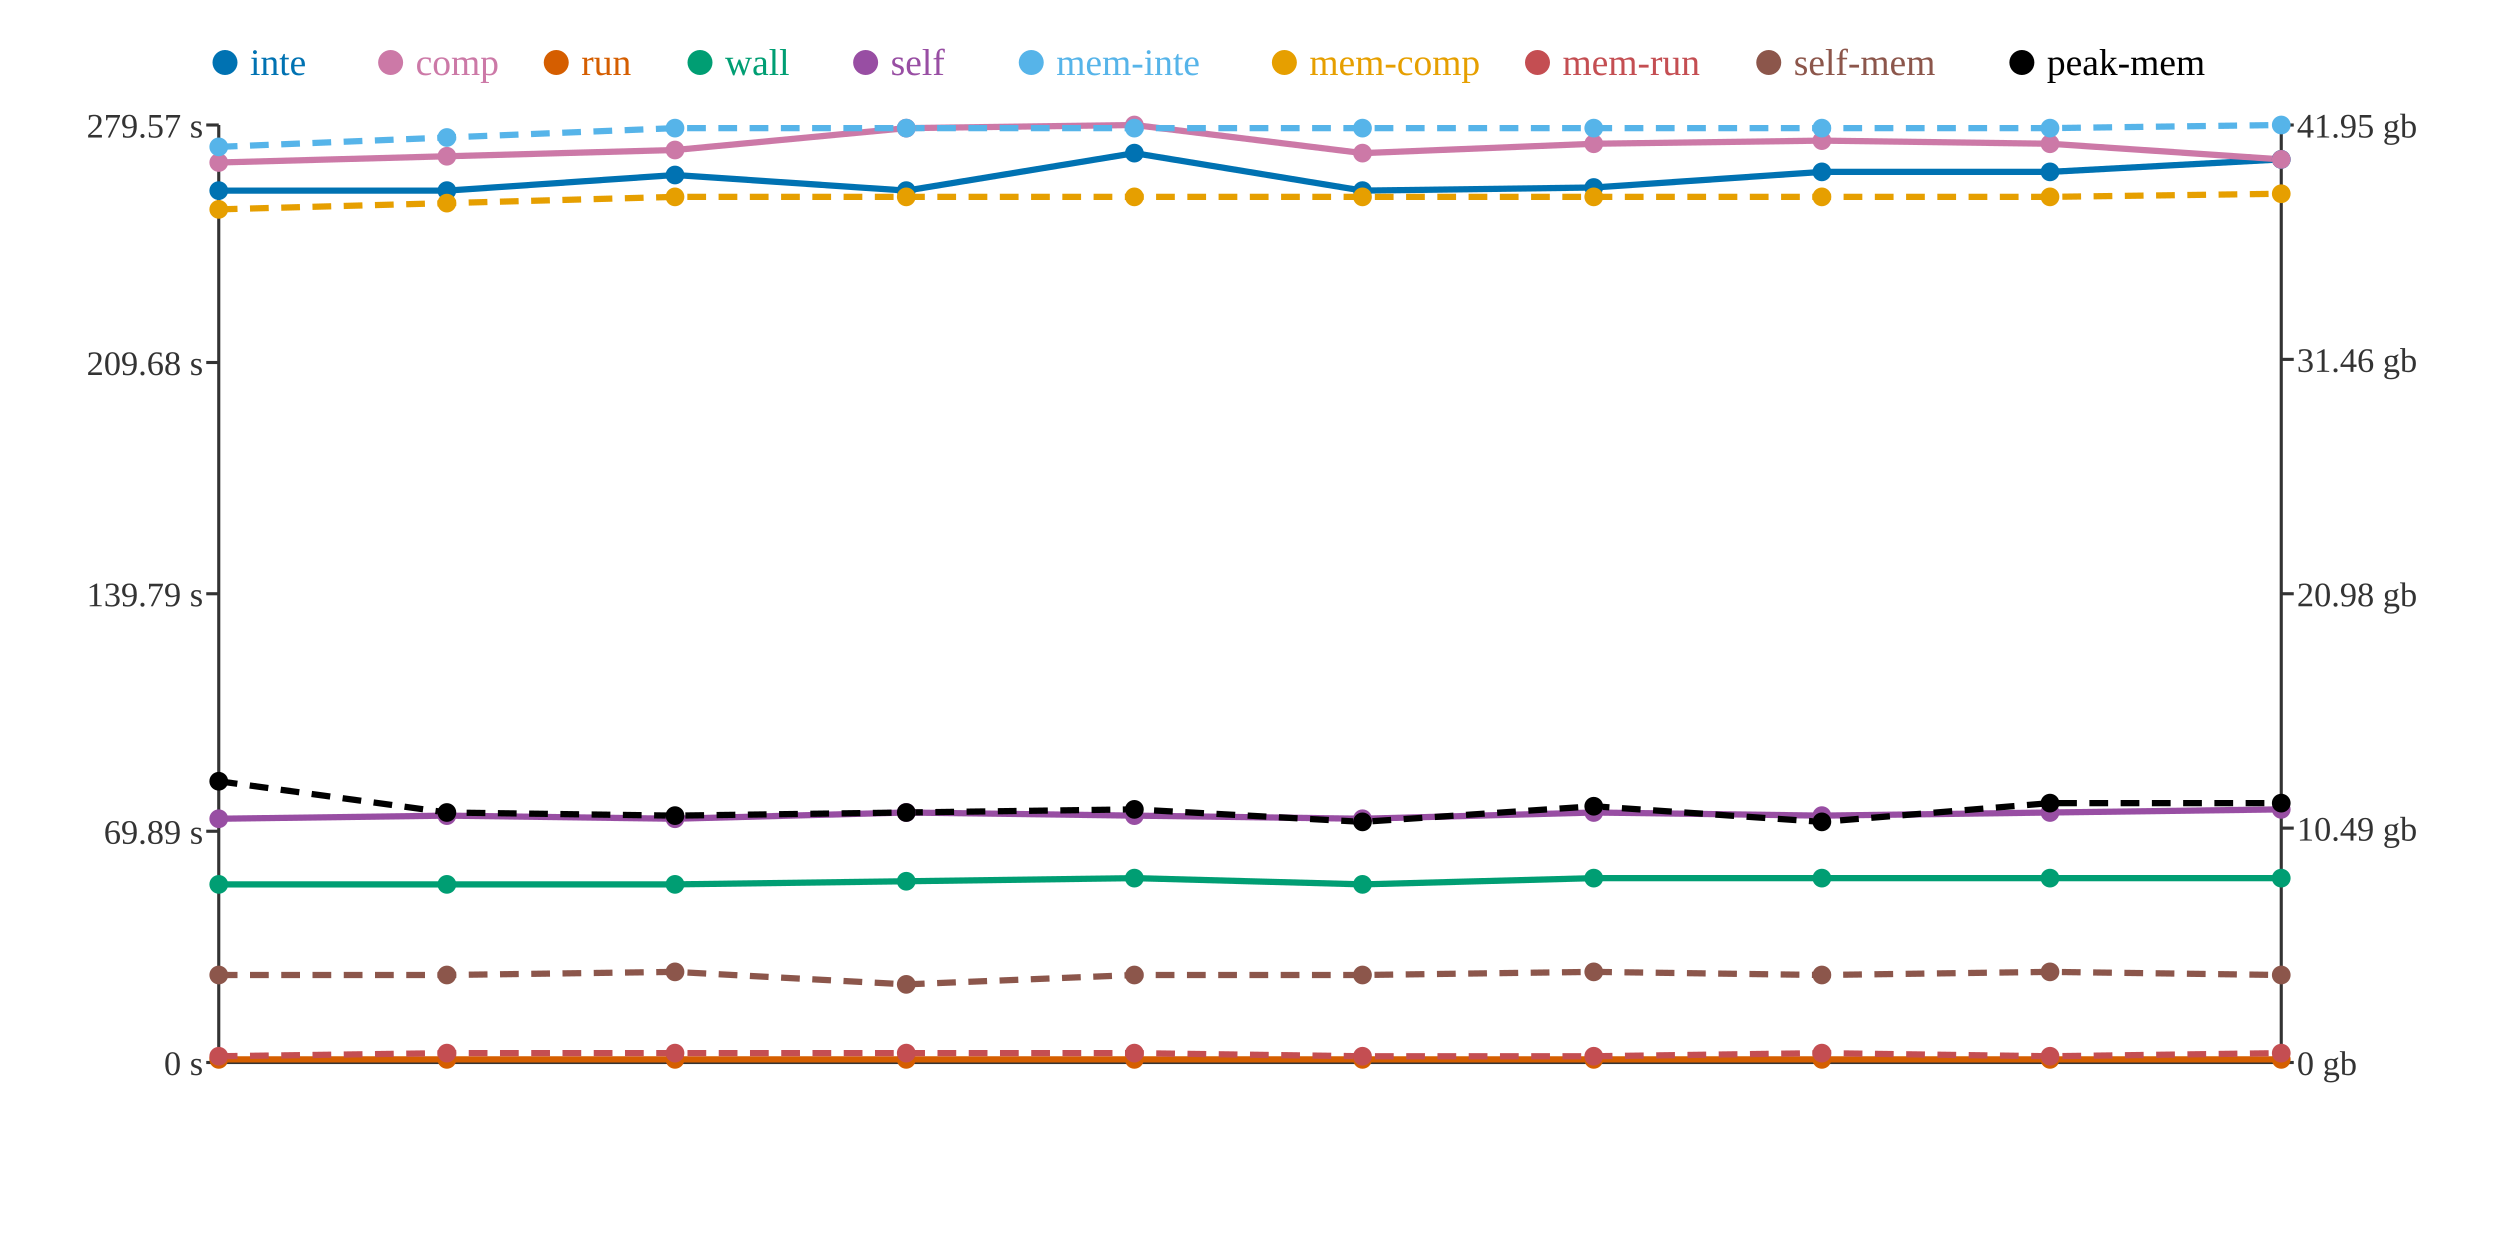
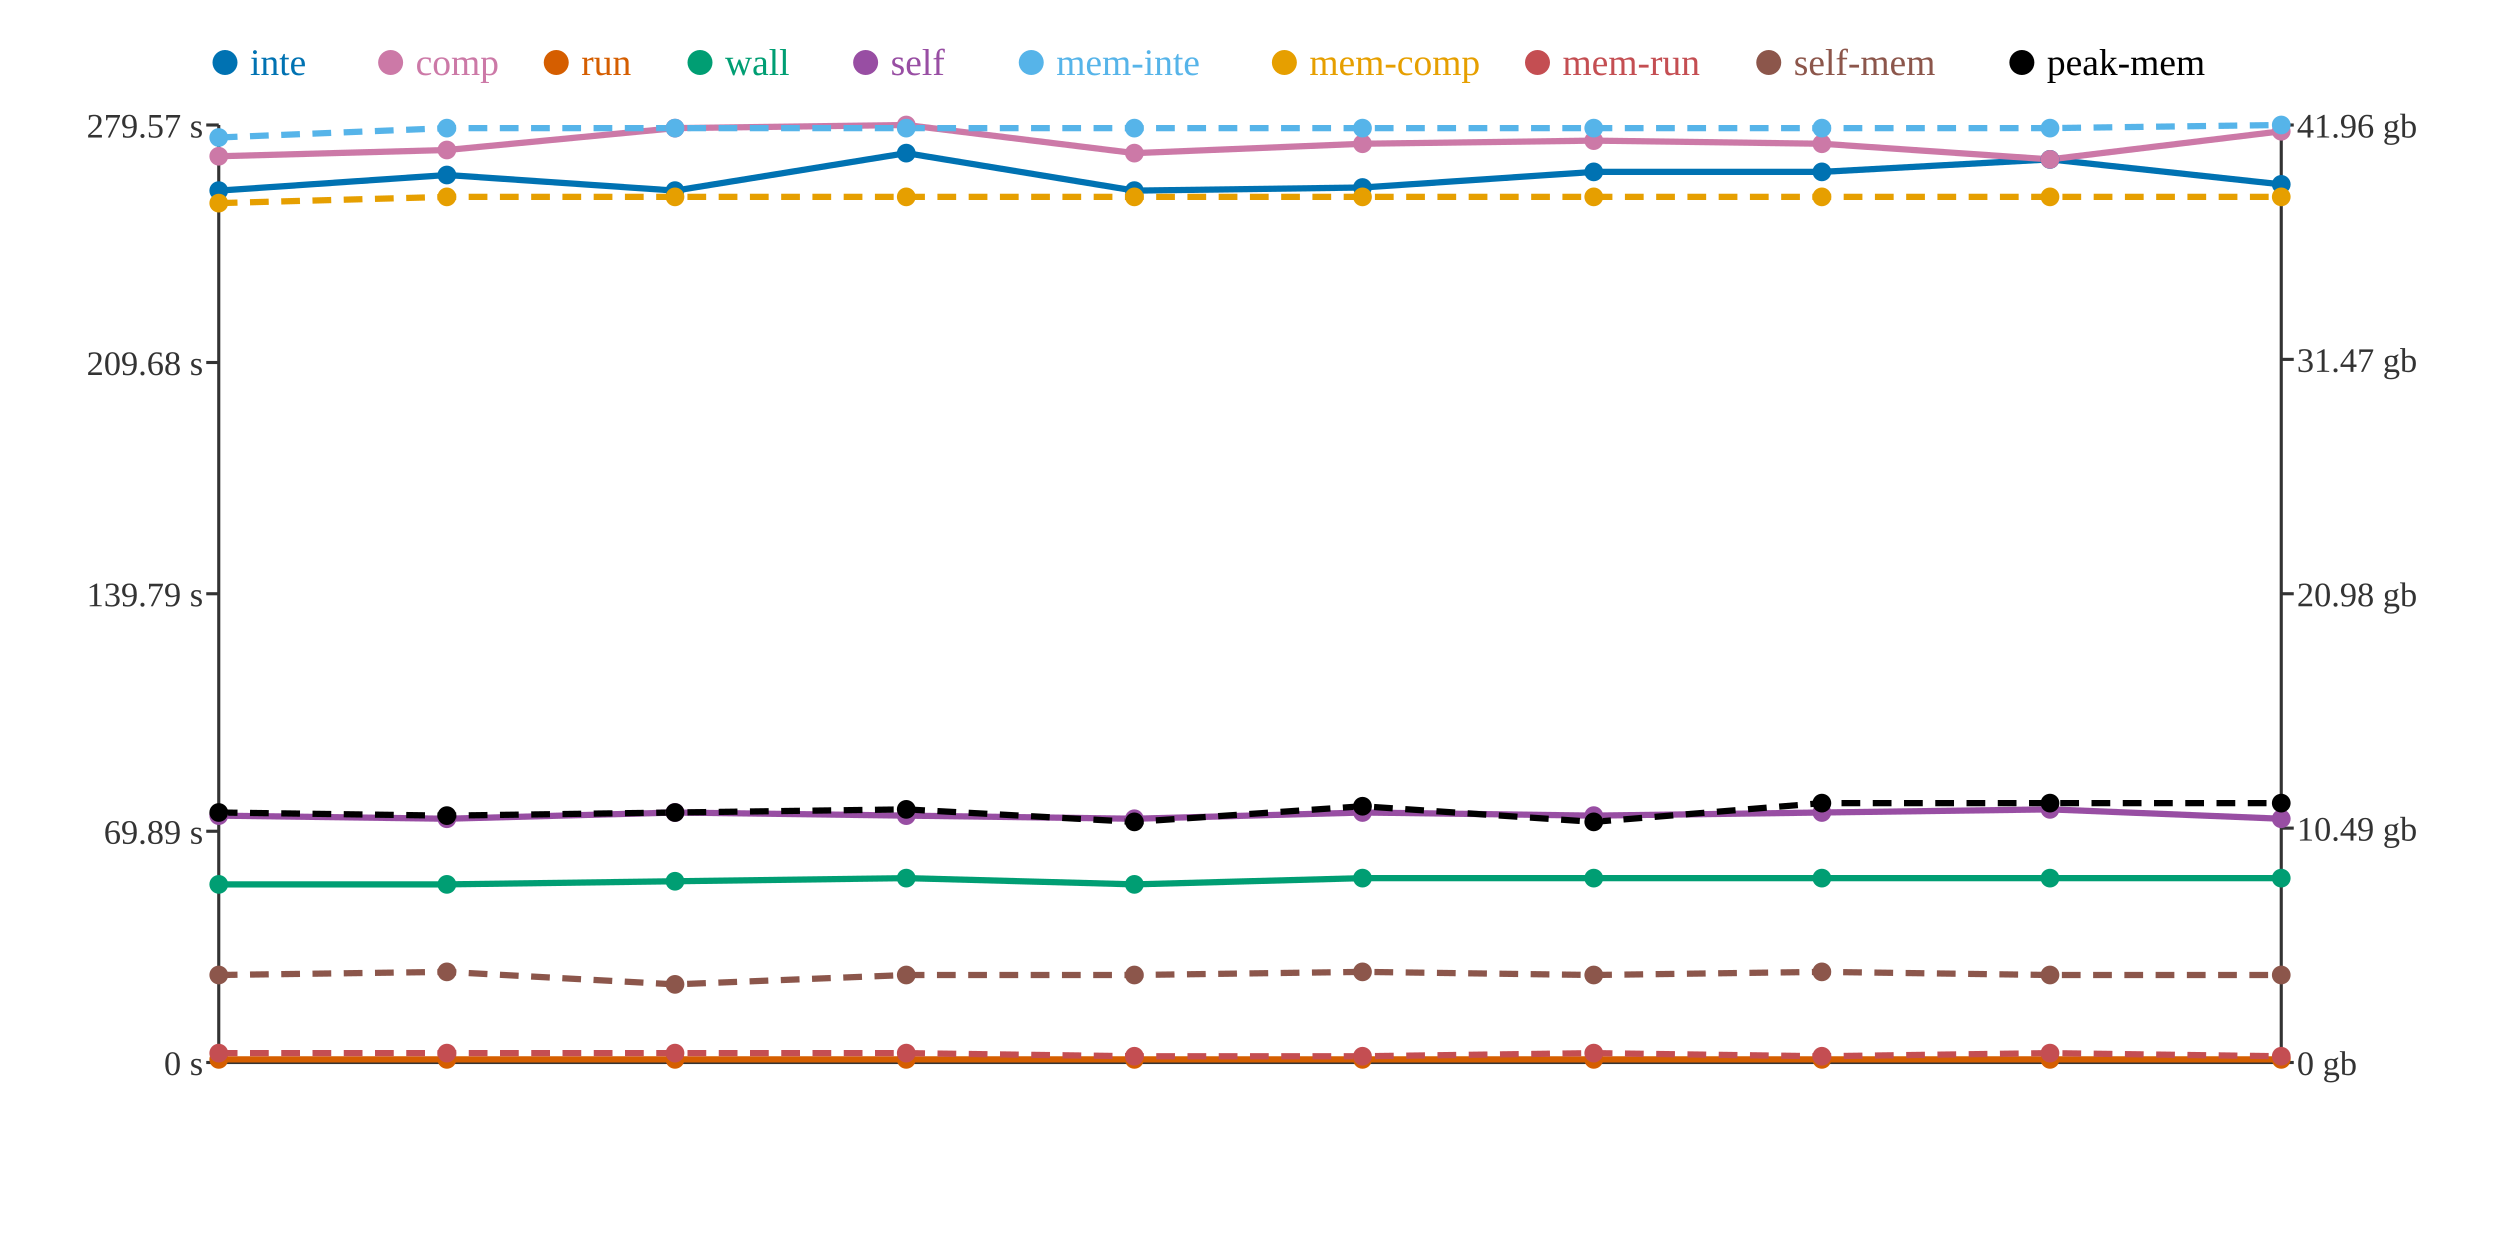
<svg xmlns="http://www.w3.org/2000/svg" width="800" height="400">
  <rect width="800" height="400" fill="white" />
  <line x1="70" y1="40" x2="70" y2="340" stroke="#333" stroke-width="1" />
  <line x1="70" y1="340" x2="730" y2="340" stroke="#333" stroke-width="1" />
  <line x1="730" y1="40" x2="730" y2="340" stroke="#333" stroke-width="1" />
  <line x1="66" y1="340" x2="70" y2="340" stroke="#333" stroke-width="1" />
  <text x="65" y="344" text-anchor="end" font-size="11" fill="#333">0 s</text>
  <line x1="66" y1="266" x2="70" y2="266" stroke="#333" stroke-width="1" />
  <text x="65" y="270" text-anchor="end" font-size="11" fill="#333">69.89 s</text>
  <line x1="66" y1="190" x2="70" y2="190" stroke="#333" stroke-width="1" />
  <text x="65" y="194" text-anchor="end" font-size="11" fill="#333">139.79 s</text>
  <line x1="66" y1="116" x2="70" y2="116" stroke="#333" stroke-width="1" />
  <text x="65" y="120" text-anchor="end" font-size="11" fill="#333">209.68 s</text>
  <line x1="66" y1="40" x2="70" y2="40" stroke="#333" stroke-width="1" />
  <text x="65" y="44" text-anchor="end" font-size="11" fill="#333">279.57 s</text>
  <line x1="730" y1="340" x2="734" y2="340" stroke="#333" stroke-width="1" />
  <text x="735" y="344" text-anchor="start" font-size="11" fill="#333">0 gb</text>
  <line x1="730" y1="265" x2="734" y2="265" stroke="#333" stroke-width="1" />
  <text x="735" y="269" text-anchor="start" font-size="11" fill="#333">10.49 gb</text>
  <line x1="730" y1="190" x2="734" y2="190" stroke="#333" stroke-width="1" />
  <text x="735" y="194" text-anchor="start" font-size="11" fill="#333">20.98 gb</text>
  <line x1="730" y1="115" x2="734" y2="115" stroke="#333" stroke-width="1" />
-   <text x="735" y="119" text-anchor="start" font-size="11" fill="#333">31.46 gb</text>
+   <text x="735" y="119" text-anchor="start" font-size="11" fill="#333">31.47 gb</text>
  <line x1="730" y1="40" x2="734" y2="40" stroke="#333" stroke-width="1" />
-   <text x="735" y="44" text-anchor="start" font-size="11" fill="#333">41.95 gb</text>
-   <polyline points="70,61 143,61 216,56 290,61 363,49 436,61 510,60 583,55 656,55 730,51" fill="none" stroke="#0072B2" stroke-width="2" />
-   <polyline points="70,52 143,50 216,48 290,41 363,40 436,49 510,46 583,45 656,46 730,51" fill="none" stroke="#CC79A7" stroke-width="2" />
+   <text x="735" y="44" text-anchor="start" font-size="11" fill="#333">41.96 gb</text>
+   <polyline points="70,61 143,56 216,61 290,49 363,61 436,60 510,55 583,55 656,51 730,59" fill="none" stroke="#0072B2" stroke-width="2" />
+   <polyline points="70,50 143,48 216,41 290,40 363,49 436,46 510,45 583,46 656,51 730,42" fill="none" stroke="#CC79A7" stroke-width="2" />
  <polyline points="70,339 143,339 216,339 290,339 363,339 436,339 510,339 583,339 656,339 730,339" fill="none" stroke="#D55E00" stroke-width="2" />
-   <polyline points="70,283 143,283 216,283 290,282 363,281 436,283 510,281 583,281 656,281 730,281" fill="none" stroke="#009E73" stroke-width="2" />
-   <polyline points="70,262 143,261 216,262 290,260 363,261 436,262 510,260 583,261 656,260 730,259" fill="none" stroke="#984EA3" stroke-width="2" />
-   <polyline points="70,47 143,44 216,41 290,41 363,41 436,41 510,41 583,41 656,41 730,40" fill="none" stroke="#56B4E9" stroke-width="2" stroke-dasharray="6 4" />
-   <polyline points="70,67 143,65 216,63 290,63 363,63 436,63 510,63 583,63 656,63 730,62" fill="none" stroke="#E69F00" stroke-width="2" stroke-dasharray="6 4" />
-   <polyline points="70,338 143,337 216,337 290,337 363,337 436,338 510,338 583,337 656,338 730,337" fill="none" stroke="#C44E52" stroke-width="2" stroke-dasharray="6 4" />
-   <polyline points="70,312 143,312 216,311 290,315 363,312 436,312 510,311 583,312 656,311 730,312" fill="none" stroke="#8C564B" stroke-width="2" stroke-dasharray="6 4" />
-   <polyline points="70,250 143,260 216,261 290,260 363,259 436,263 510,258 583,263 656,257 730,257" fill="none" stroke="#000000" stroke-width="2" stroke-dasharray="6 4" />
+   <polyline points="70,283 143,283 216,282 290,281 363,283 436,281 510,281 583,281 656,281 730,281" fill="none" stroke="#009E73" stroke-width="2" />
+   <polyline points="70,261 143,262 216,260 290,261 363,262 436,260 510,261 583,260 656,259 730,262" fill="none" stroke="#984EA3" stroke-width="2" />
+   <polyline points="70,44 143,41 216,41 290,41 363,41 436,41 510,41 583,41 656,41 730,40" fill="none" stroke="#56B4E9" stroke-width="2" stroke-dasharray="6 4" />
+   <polyline points="70,65 143,63 216,63 290,63 363,63 436,63 510,63 583,63 656,63 730,63" fill="none" stroke="#E69F00" stroke-width="2" stroke-dasharray="6 4" />
+   <polyline points="70,337 143,337 216,337 290,337 363,338 436,338 510,337 583,338 656,337 730,338" fill="none" stroke="#C44E52" stroke-width="2" stroke-dasharray="6 4" />
+   <polyline points="70,312 143,311 216,315 290,312 363,312 436,311 510,312 583,311 656,312 730,312" fill="none" stroke="#8C564B" stroke-width="2" stroke-dasharray="6 4" />
+   <polyline points="70,260 143,261 216,260 290,259 363,263 436,258 510,263 583,257 656,257 730,257" fill="none" stroke="#000000" stroke-width="2" stroke-dasharray="6 4" />
  <circle cx="70" cy="61" r="3" fill="#0072B2" />
-   <circle cx="70" cy="52" r="3" fill="#CC79A7" />
+   <circle cx="70" cy="50" r="3" fill="#CC79A7" />
  <circle cx="70" cy="339" r="3" fill="#D55E00" />
  <circle cx="70" cy="283" r="3" fill="#009E73" />
-   <circle cx="70" cy="262" r="3" fill="#984EA3" />
-   <circle cx="70" cy="47" r="3" fill="#56B4E9" />
-   <circle cx="70" cy="67" r="3" fill="#E69F00" />
-   <circle cx="70" cy="338" r="3" fill="#C44E52" />
+   <circle cx="70" cy="261" r="3" fill="#984EA3" />
+   <circle cx="70" cy="44" r="3" fill="#56B4E9" />
+   <circle cx="70" cy="65" r="3" fill="#E69F00" />
+   <circle cx="70" cy="337" r="3" fill="#C44E52" />
  <circle cx="70" cy="312" r="3" fill="#8C564B" />
-   <circle cx="70" cy="250" r="3" fill="#000000" />
-   <circle cx="143" cy="61" r="3" fill="#0072B2" />
-   <circle cx="143" cy="50" r="3" fill="#CC79A7" />
+   <circle cx="70" cy="260" r="3" fill="#000000" />
+   <circle cx="143" cy="56" r="3" fill="#0072B2" />
+   <circle cx="143" cy="48" r="3" fill="#CC79A7" />
  <circle cx="143" cy="339" r="3" fill="#D55E00" />
  <circle cx="143" cy="283" r="3" fill="#009E73" />
-   <circle cx="143" cy="261" r="3" fill="#984EA3" />
-   <circle cx="143" cy="44" r="3" fill="#56B4E9" />
-   <circle cx="143" cy="65" r="3" fill="#E69F00" />
+   <circle cx="143" cy="262" r="3" fill="#984EA3" />
+   <circle cx="143" cy="41" r="3" fill="#56B4E9" />
+   <circle cx="143" cy="63" r="3" fill="#E69F00" />
  <circle cx="143" cy="337" r="3" fill="#C44E52" />
-   <circle cx="143" cy="312" r="3" fill="#8C564B" />
-   <circle cx="143" cy="260" r="3" fill="#000000" />
-   <circle cx="216" cy="56" r="3" fill="#0072B2" />
-   <circle cx="216" cy="48" r="3" fill="#CC79A7" />
+   <circle cx="143" cy="311" r="3" fill="#8C564B" />
+   <circle cx="143" cy="261" r="3" fill="#000000" />
+   <circle cx="216" cy="61" r="3" fill="#0072B2" />
+   <circle cx="216" cy="41" r="3" fill="#CC79A7" />
  <circle cx="216" cy="339" r="3" fill="#D55E00" />
-   <circle cx="216" cy="283" r="3" fill="#009E73" />
-   <circle cx="216" cy="262" r="3" fill="#984EA3" />
+   <circle cx="216" cy="282" r="3" fill="#009E73" />
+   <circle cx="216" cy="260" r="3" fill="#984EA3" />
  <circle cx="216" cy="41" r="3" fill="#56B4E9" />
  <circle cx="216" cy="63" r="3" fill="#E69F00" />
  <circle cx="216" cy="337" r="3" fill="#C44E52" />
-   <circle cx="216" cy="311" r="3" fill="#8C564B" />
-   <circle cx="216" cy="261" r="3" fill="#000000" />
-   <circle cx="290" cy="61" r="3" fill="#0072B2" />
-   <circle cx="290" cy="41" r="3" fill="#CC79A7" />
+   <circle cx="216" cy="315" r="3" fill="#8C564B" />
+   <circle cx="216" cy="260" r="3" fill="#000000" />
+   <circle cx="290" cy="49" r="3" fill="#0072B2" />
+   <circle cx="290" cy="40" r="3" fill="#CC79A7" />
  <circle cx="290" cy="339" r="3" fill="#D55E00" />
-   <circle cx="290" cy="282" r="3" fill="#009E73" />
-   <circle cx="290" cy="260" r="3" fill="#984EA3" />
+   <circle cx="290" cy="281" r="3" fill="#009E73" />
+   <circle cx="290" cy="261" r="3" fill="#984EA3" />
  <circle cx="290" cy="41" r="3" fill="#56B4E9" />
  <circle cx="290" cy="63" r="3" fill="#E69F00" />
  <circle cx="290" cy="337" r="3" fill="#C44E52" />
-   <circle cx="290" cy="315" r="3" fill="#8C564B" />
-   <circle cx="290" cy="260" r="3" fill="#000000" />
-   <circle cx="363" cy="49" r="3" fill="#0072B2" />
-   <circle cx="363" cy="40" r="3" fill="#CC79A7" />
+   <circle cx="290" cy="312" r="3" fill="#8C564B" />
+   <circle cx="290" cy="259" r="3" fill="#000000" />
+   <circle cx="363" cy="61" r="3" fill="#0072B2" />
+   <circle cx="363" cy="49" r="3" fill="#CC79A7" />
  <circle cx="363" cy="339" r="3" fill="#D55E00" />
-   <circle cx="363" cy="281" r="3" fill="#009E73" />
-   <circle cx="363" cy="261" r="3" fill="#984EA3" />
+   <circle cx="363" cy="283" r="3" fill="#009E73" />
+   <circle cx="363" cy="262" r="3" fill="#984EA3" />
  <circle cx="363" cy="41" r="3" fill="#56B4E9" />
  <circle cx="363" cy="63" r="3" fill="#E69F00" />
-   <circle cx="363" cy="337" r="3" fill="#C44E52" />
+   <circle cx="363" cy="338" r="3" fill="#C44E52" />
  <circle cx="363" cy="312" r="3" fill="#8C564B" />
-   <circle cx="363" cy="259" r="3" fill="#000000" />
-   <circle cx="436" cy="61" r="3" fill="#0072B2" />
-   <circle cx="436" cy="49" r="3" fill="#CC79A7" />
+   <circle cx="363" cy="263" r="3" fill="#000000" />
+   <circle cx="436" cy="60" r="3" fill="#0072B2" />
+   <circle cx="436" cy="46" r="3" fill="#CC79A7" />
  <circle cx="436" cy="339" r="3" fill="#D55E00" />
-   <circle cx="436" cy="283" r="3" fill="#009E73" />
-   <circle cx="436" cy="262" r="3" fill="#984EA3" />
+   <circle cx="436" cy="281" r="3" fill="#009E73" />
+   <circle cx="436" cy="260" r="3" fill="#984EA3" />
  <circle cx="436" cy="41" r="3" fill="#56B4E9" />
  <circle cx="436" cy="63" r="3" fill="#E69F00" />
  <circle cx="436" cy="338" r="3" fill="#C44E52" />
-   <circle cx="436" cy="312" r="3" fill="#8C564B" />
-   <circle cx="436" cy="263" r="3" fill="#000000" />
-   <circle cx="510" cy="60" r="3" fill="#0072B2" />
-   <circle cx="510" cy="46" r="3" fill="#CC79A7" />
+   <circle cx="436" cy="311" r="3" fill="#8C564B" />
+   <circle cx="436" cy="258" r="3" fill="#000000" />
+   <circle cx="510" cy="55" r="3" fill="#0072B2" />
+   <circle cx="510" cy="45" r="3" fill="#CC79A7" />
  <circle cx="510" cy="339" r="3" fill="#D55E00" />
  <circle cx="510" cy="281" r="3" fill="#009E73" />
-   <circle cx="510" cy="260" r="3" fill="#984EA3" />
+   <circle cx="510" cy="261" r="3" fill="#984EA3" />
  <circle cx="510" cy="41" r="3" fill="#56B4E9" />
  <circle cx="510" cy="63" r="3" fill="#E69F00" />
-   <circle cx="510" cy="338" r="3" fill="#C44E52" />
-   <circle cx="510" cy="311" r="3" fill="#8C564B" />
-   <circle cx="510" cy="258" r="3" fill="#000000" />
+   <circle cx="510" cy="337" r="3" fill="#C44E52" />
+   <circle cx="510" cy="312" r="3" fill="#8C564B" />
+   <circle cx="510" cy="263" r="3" fill="#000000" />
  <circle cx="583" cy="55" r="3" fill="#0072B2" />
-   <circle cx="583" cy="45" r="3" fill="#CC79A7" />
+   <circle cx="583" cy="46" r="3" fill="#CC79A7" />
  <circle cx="583" cy="339" r="3" fill="#D55E00" />
  <circle cx="583" cy="281" r="3" fill="#009E73" />
-   <circle cx="583" cy="261" r="3" fill="#984EA3" />
+   <circle cx="583" cy="260" r="3" fill="#984EA3" />
  <circle cx="583" cy="41" r="3" fill="#56B4E9" />
  <circle cx="583" cy="63" r="3" fill="#E69F00" />
-   <circle cx="583" cy="337" r="3" fill="#C44E52" />
-   <circle cx="583" cy="312" r="3" fill="#8C564B" />
-   <circle cx="583" cy="263" r="3" fill="#000000" />
-   <circle cx="656" cy="55" r="3" fill="#0072B2" />
-   <circle cx="656" cy="46" r="3" fill="#CC79A7" />
+   <circle cx="583" cy="338" r="3" fill="#C44E52" />
+   <circle cx="583" cy="311" r="3" fill="#8C564B" />
+   <circle cx="583" cy="257" r="3" fill="#000000" />
+   <circle cx="656" cy="51" r="3" fill="#0072B2" />
+   <circle cx="656" cy="51" r="3" fill="#CC79A7" />
  <circle cx="656" cy="339" r="3" fill="#D55E00" />
  <circle cx="656" cy="281" r="3" fill="#009E73" />
-   <circle cx="656" cy="260" r="3" fill="#984EA3" />
+   <circle cx="656" cy="259" r="3" fill="#984EA3" />
  <circle cx="656" cy="41" r="3" fill="#56B4E9" />
  <circle cx="656" cy="63" r="3" fill="#E69F00" />
-   <circle cx="656" cy="338" r="3" fill="#C44E52" />
-   <circle cx="656" cy="311" r="3" fill="#8C564B" />
+   <circle cx="656" cy="337" r="3" fill="#C44E52" />
+   <circle cx="656" cy="312" r="3" fill="#8C564B" />
  <circle cx="656" cy="257" r="3" fill="#000000" />
-   <circle cx="730" cy="51" r="3" fill="#0072B2" />
-   <circle cx="730" cy="51" r="3" fill="#CC79A7" />
+   <circle cx="730" cy="59" r="3" fill="#0072B2" />
+   <circle cx="730" cy="42" r="3" fill="#CC79A7" />
  <circle cx="730" cy="339" r="3" fill="#D55E00" />
  <circle cx="730" cy="281" r="3" fill="#009E73" />
-   <circle cx="730" cy="259" r="3" fill="#984EA3" />
+   <circle cx="730" cy="262" r="3" fill="#984EA3" />
  <circle cx="730" cy="40" r="3" fill="#56B4E9" />
-   <circle cx="730" cy="62" r="3" fill="#E69F00" />
-   <circle cx="730" cy="337" r="3" fill="#C44E52" />
+   <circle cx="730" cy="63" r="3" fill="#E69F00" />
+   <circle cx="730" cy="338" r="3" fill="#C44E52" />
  <circle cx="730" cy="312" r="3" fill="#8C564B" />
  <circle cx="730" cy="257" r="3" fill="#000000" />
  <circle cx="72" cy="20" r="4" fill="#0072B2" />
  <text x="80" y="24" text-anchor="start" font-size="12" fill="#0072B2">inte</text>
  <circle cx="125" cy="20" r="4" fill="#CC79A7" />
  <text x="133" y="24" text-anchor="start" font-size="12" fill="#CC79A7">comp</text>
  <circle cx="178" cy="20" r="4" fill="#D55E00" />
  <text x="186" y="24" text-anchor="start" font-size="12" fill="#D55E00">run</text>
  <circle cx="224" cy="20" r="4" fill="#009E73" />
  <text x="232" y="24" text-anchor="start" font-size="12" fill="#009E73">wall</text>
  <circle cx="277" cy="20" r="4" fill="#984EA3" />
  <text x="285" y="24" text-anchor="start" font-size="12" fill="#984EA3">self</text>
  <circle cx="330" cy="20" r="4" fill="#56B4E9" />
  <text x="338" y="24" text-anchor="start" font-size="12" fill="#56B4E9">mem-inte</text>
  <circle cx="411" cy="20" r="4" fill="#E69F00" />
  <text x="419" y="24" text-anchor="start" font-size="12" fill="#E69F00">mem-comp</text>
  <circle cx="492" cy="20" r="4" fill="#C44E52" />
  <text x="500" y="24" text-anchor="start" font-size="12" fill="#C44E52">mem-run</text>
  <circle cx="566" cy="20" r="4" fill="#8C564B" />
  <text x="574" y="24" text-anchor="start" font-size="12" fill="#8C564B">self-mem</text>
  <circle cx="647" cy="20" r="4" fill="#000000" />
  <text x="655" y="24" text-anchor="start" font-size="12" fill="#000000">peak-mem</text>
</svg>
